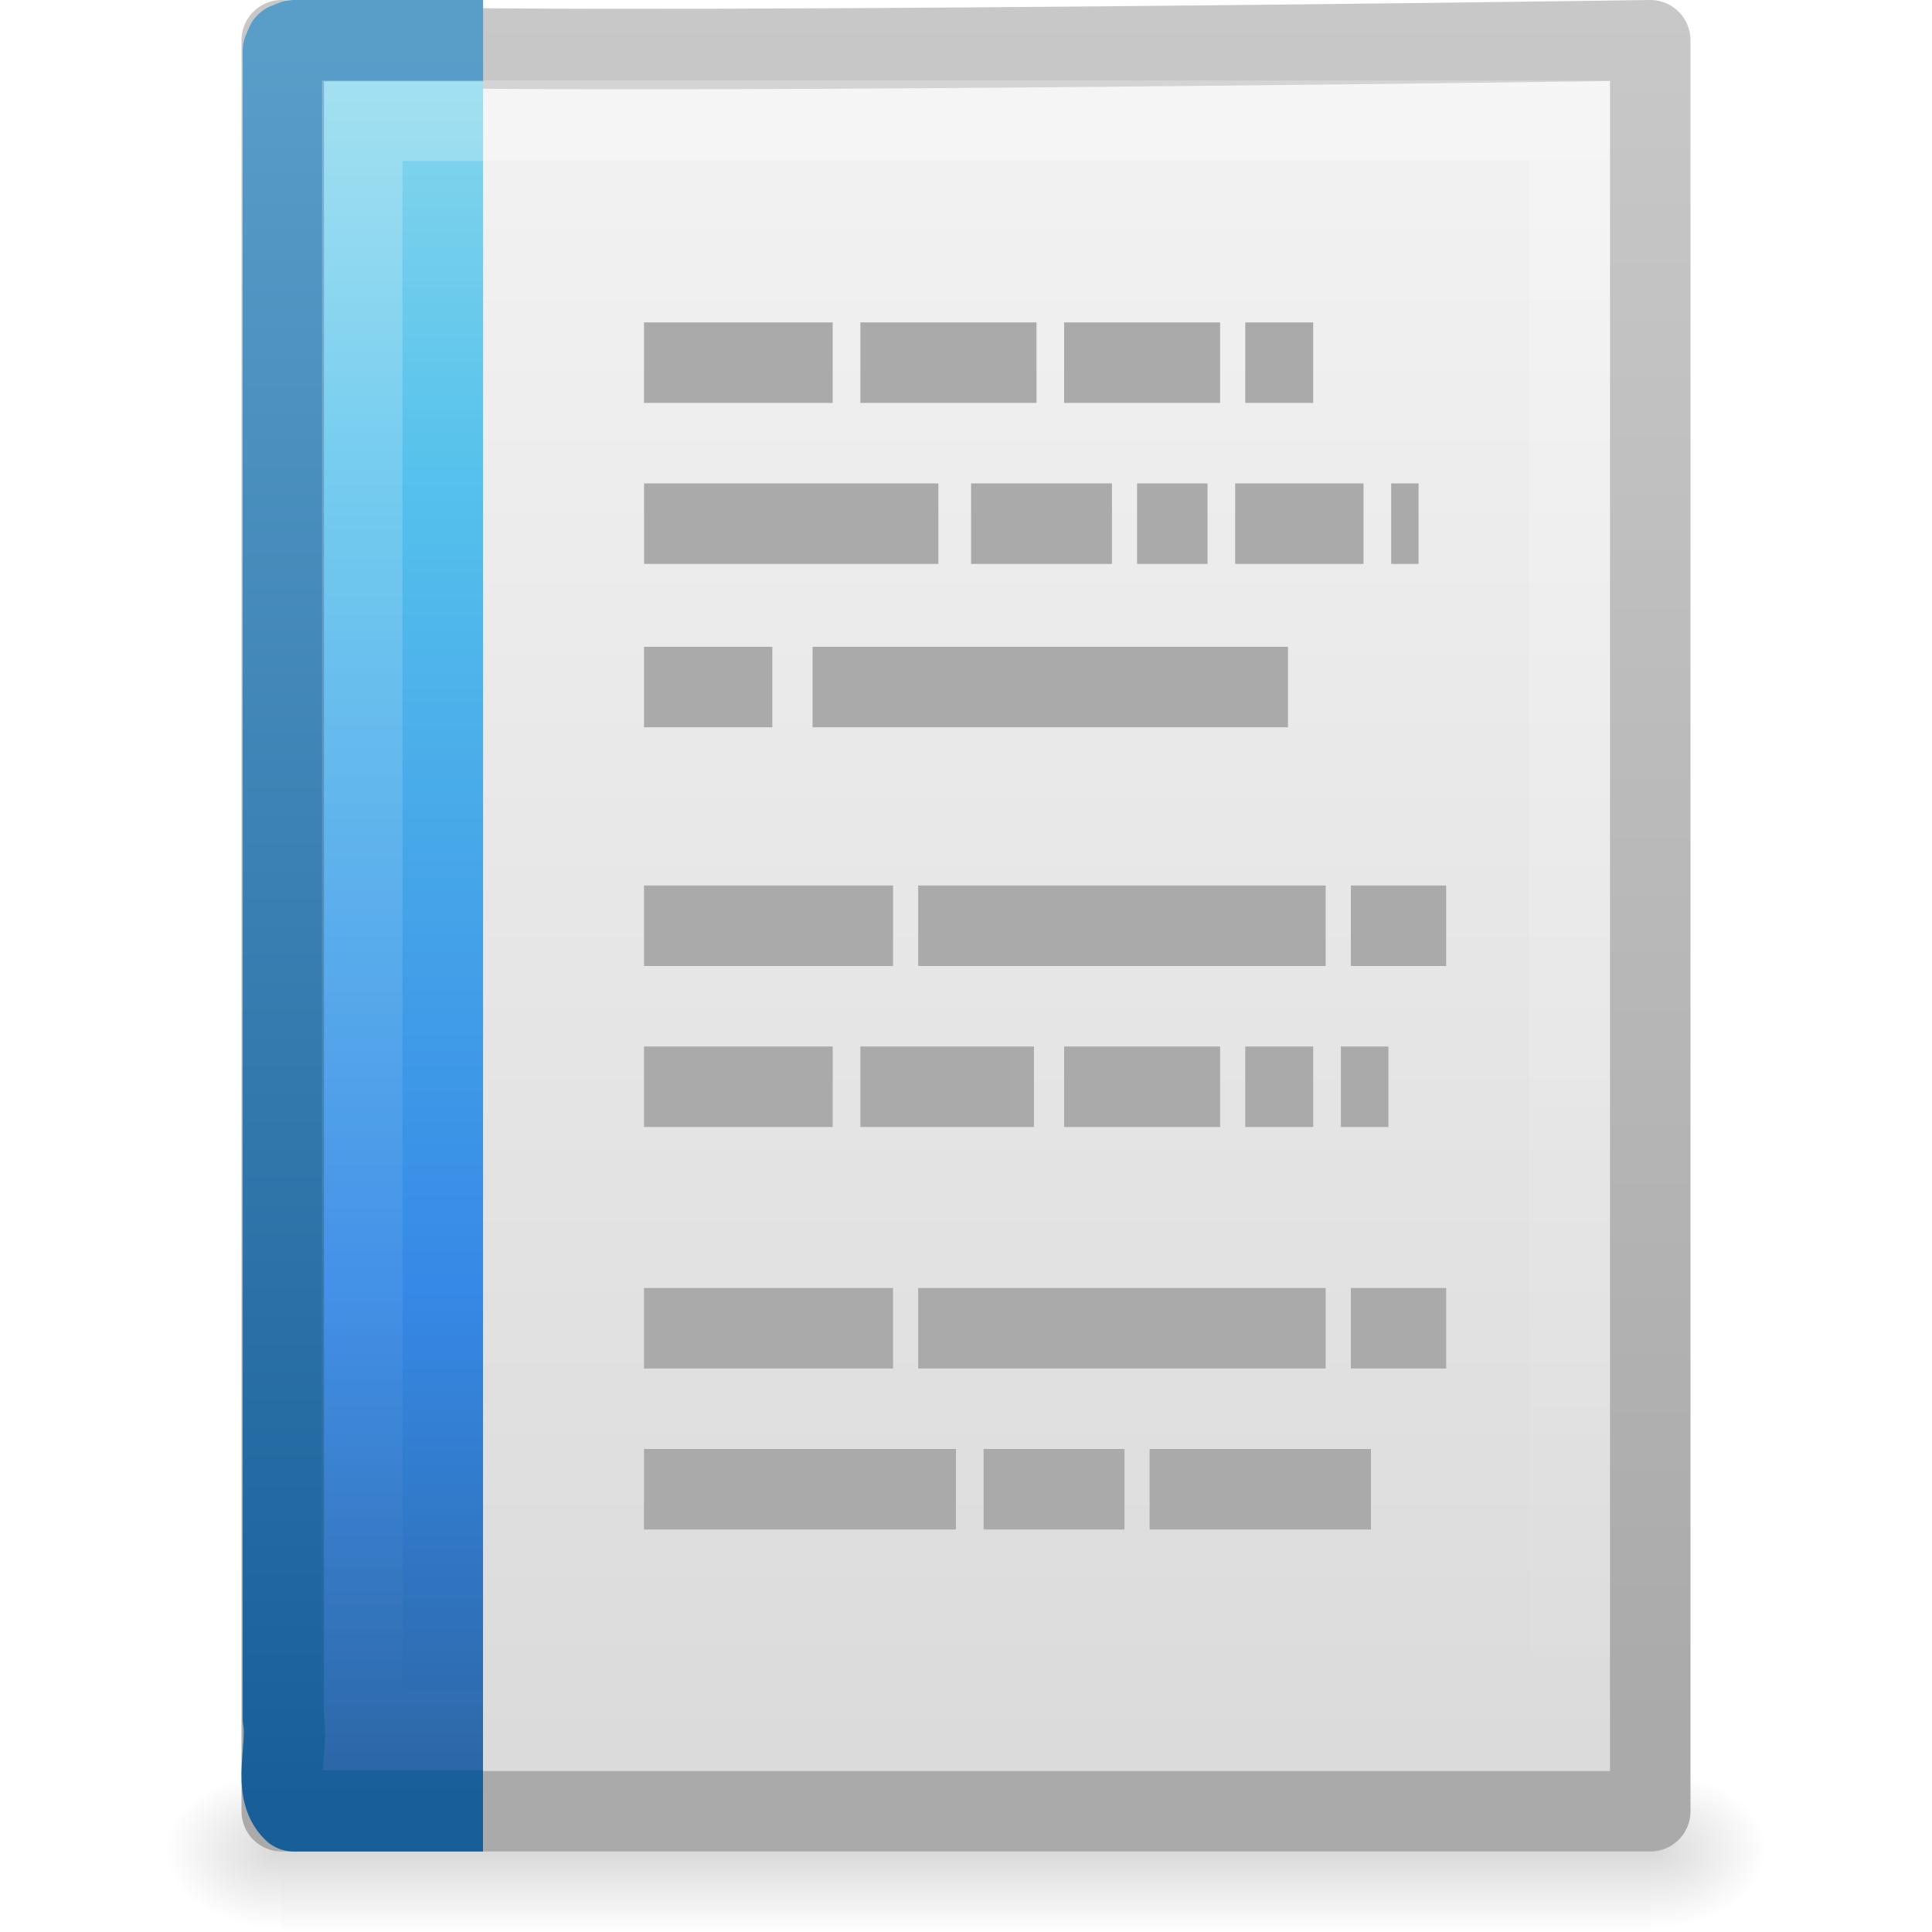
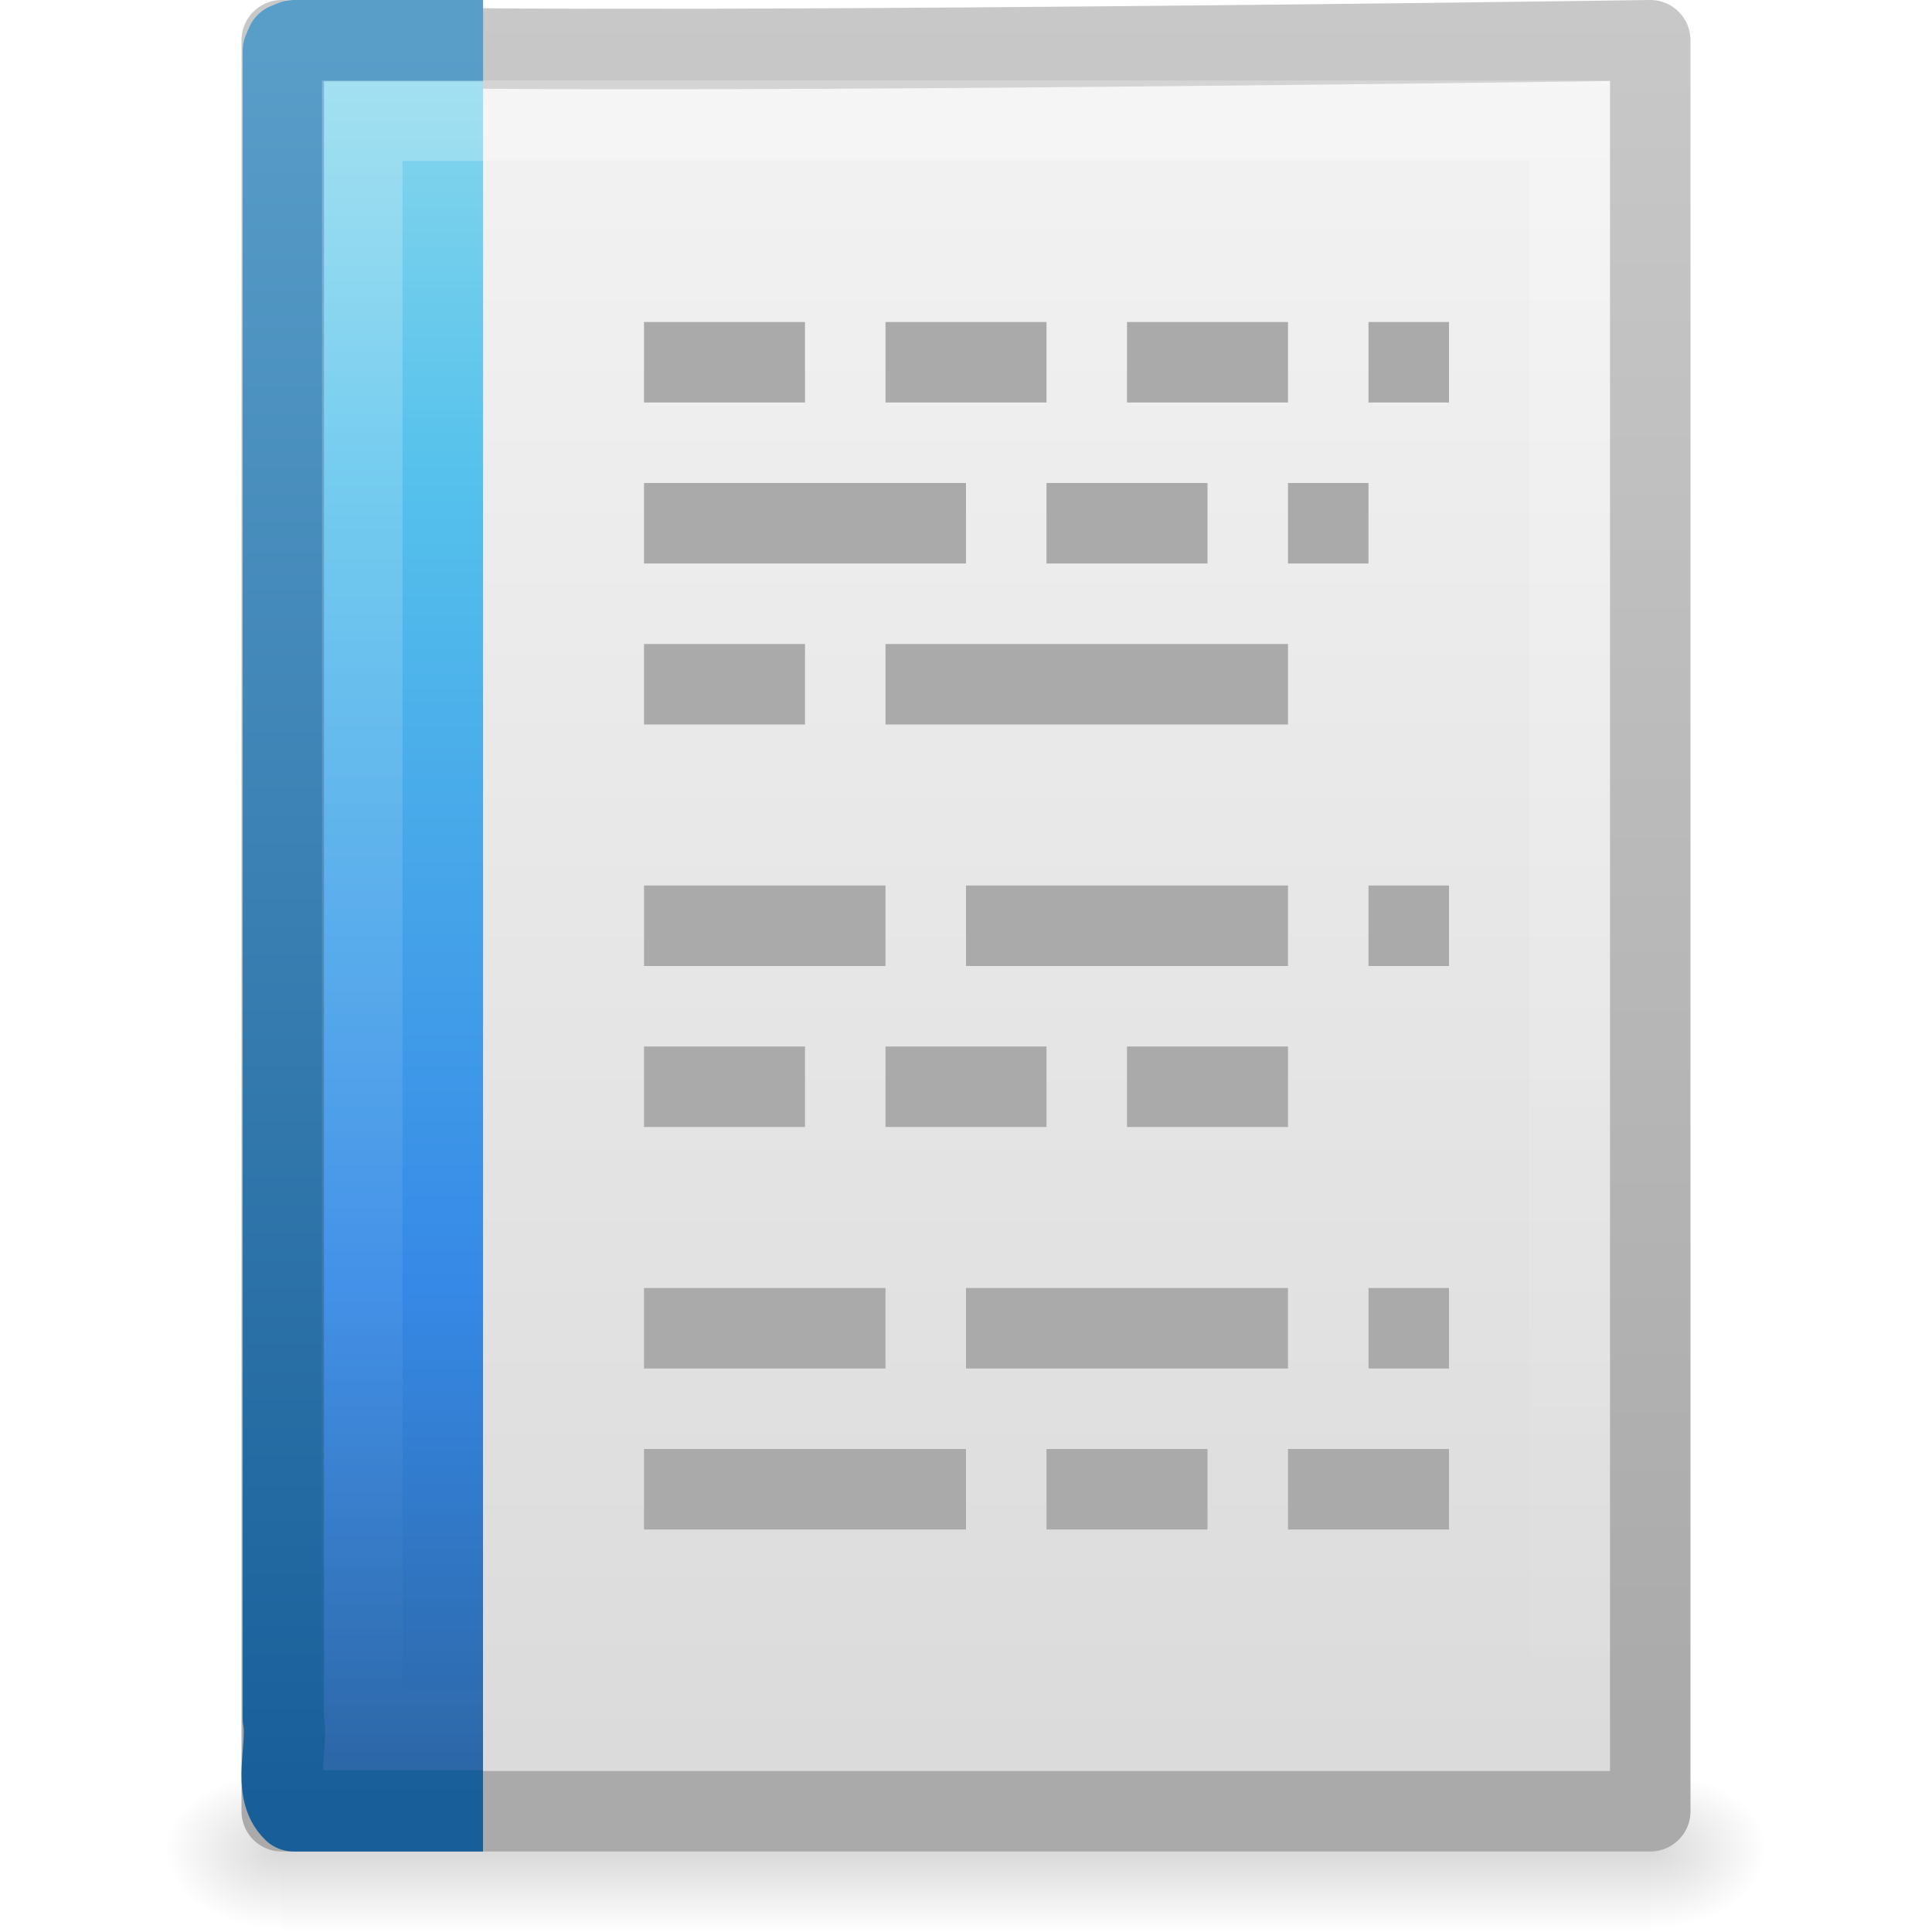
<svg xmlns="http://www.w3.org/2000/svg" xmlns:xlink="http://www.w3.org/1999/xlink" version="1.0" width="24" height="24" id="svg3396">
  <defs id="defs3398">
    <linearGradient id="linearGradient5048">
      <stop id="stop5050" style="stop-color:#000000;stop-opacity:0" offset="0" />
      <stop id="stop5056" style="stop-color:#000000;stop-opacity:1" offset="0.5" />
      <stop id="stop5052" style="stop-color:#000000;stop-opacity:0" offset="1" />
    </linearGradient>
    <linearGradient x1="302.857" y1="366.648" x2="302.857" y2="609.505" id="linearGradient2620" xlink:href="#linearGradient5048" gradientUnits="userSpaceOnUse" gradientTransform="matrix(0.0352071,0,0,0.00823529,-0.724852,18.98055)" />
    <radialGradient cx="605.714" cy="486.648" r="117.143" fx="605.714" fy="486.648" id="radialGradient2617" xlink:href="#linearGradient5060" gradientUnits="userSpaceOnUse" gradientTransform="matrix(-0.01204859,0,0,0.00823529,10.76121,18.98057)" />
    <linearGradient id="linearGradient5060">
      <stop id="stop5062" style="stop-color:#000000;stop-opacity:1" offset="0" />
      <stop id="stop5064" style="stop-color:#000000;stop-opacity:0" offset="1" />
    </linearGradient>
    <radialGradient cx="605.714" cy="486.648" r="117.143" fx="605.714" fy="486.648" id="radialGradient2614" xlink:href="#linearGradient5060" gradientUnits="userSpaceOnUse" gradientTransform="matrix(0.01204859,0,0,0.00823529,13.23879,18.98057)" />
    <linearGradient x1="-51.786" y1="50.786" x2="-51.786" y2="2.906" id="linearGradient2610" xlink:href="#linearGradient3104" gradientUnits="userSpaceOnUse" gradientTransform="matrix(0.3922135,0,0,0.4473607,29.19929,-1.2387)" />
    <linearGradient id="linearGradient3600">
      <stop id="stop3602" style="stop-color:#f4f4f4;stop-opacity:1" offset="0" />
      <stop id="stop3604" style="stop-color:#dbdbdb;stop-opacity:1" offset="1" />
    </linearGradient>
    <linearGradient x1="25.132" y1="0.985" x2="25.132" y2="47.013" id="linearGradient2608" xlink:href="#linearGradient3600" gradientUnits="userSpaceOnUse" gradientTransform="matrix(0.4857154,0,0,0.4780255,0.3428305,-0.7059501)" />
    <linearGradient x1="9.492" y1="46.314" x2="9.492" y2="1.716" id="linearGradient2577" xlink:href="#linearGradient6691" gradientUnits="userSpaceOnUse" gradientTransform="matrix(0.5791452,0,0,0.4883909,-0.2472463,-0.2213815)" />
    <linearGradient x1="-22.54" y1="11.109" x2="-22.54" y2="46.264" id="linearGradient2575" xlink:href="#linearGradient3522" gradientUnits="userSpaceOnUse" gradientTransform="matrix(0.508146,0,0,0.5017146,25.34247,-0.5277065)" />
    <linearGradient id="linearGradient3211">
      <stop id="stop3213" style="stop-color:#ffffff;stop-opacity:1" offset="0" />
      <stop id="stop3215" style="stop-color:#ffffff;stop-opacity:0" offset="1" />
    </linearGradient>
    <linearGradient x1="24" y1="1.425" x2="24" y2="46.017" id="linearGradient2604" xlink:href="#linearGradient3211" gradientUnits="userSpaceOnUse" gradientTransform="matrix(0.4545444,0,0,0.4651153,1.090934,0.3372293)" />
    <linearGradient id="linearGradient3104">
      <stop id="stop3106" style="stop-color:#aaaaaa;stop-opacity:1" offset="0" />
      <stop id="stop3108" style="stop-color:#c8c8c8;stop-opacity:1" offset="1" />
    </linearGradient>
    <linearGradient id="linearGradient8589">
      <stop id="stop8591" style="stop-color:#fefefe;stop-opacity:1" offset="0" />
      <stop id="stop8593" style="stop-color:#cbcbcb;stop-opacity:1" offset="1" />
    </linearGradient>
    <linearGradient x1="32.892" y1="8.059" x2="36.358" y2="5.457" id="linearGradient2597" xlink:href="#linearGradient8589" gradientUnits="userSpaceOnUse" gradientTransform="matrix(0.4778466,0,0,0.5524833,0.3722548,-0.0761283)" />
    <linearGradient id="linearGradient3522">
      <stop id="stop3524" style="stop-color:#a3c0d0;stop-opacity:1" offset="0" />
      <stop id="stop3526" style="stop-color:#5a8caa;stop-opacity:1" offset="1" />
    </linearGradient>
    <linearGradient id="linearGradient6691">
      <stop id="stop6693" style="stop-color:#517492;stop-opacity:1" offset="0" />
      <stop id="stop6695" style="stop-color:#85a2bb;stop-opacity:1" offset="1" />
    </linearGradient>
    <linearGradient xlink:href="#linearGradient8589" id="linearGradient3026" gradientUnits="userSpaceOnUse" gradientTransform="matrix(0.4778466,0,0,0.5524833,0.3722548,-0.0761283)" x1="32.892" y1="8.059" x2="36.358" y2="5.457" />
    <linearGradient xlink:href="#linearGradient3211" id="linearGradient3031" gradientUnits="userSpaceOnUse" gradientTransform="matrix(0.4545444,0,0,0.4651153,1.090934,0.3372293)" x1="24" y1="1.425" x2="24" y2="46.017" />
    <linearGradient xlink:href="#linearGradient2867-449-88-871-390-598-476-591-434-148-57-177-8" id="linearGradient3034" gradientUnits="userSpaceOnUse" gradientTransform="matrix(0.508146,0,0,0.5017146,25.34247,-0.5277065)" x1="-22.54" y1="1.073" x2="-22.54" y2="46.264" />
    <linearGradient xlink:href="#linearGradient3707-319-631-407-324-3" id="linearGradient3036" gradientUnits="userSpaceOnUse" gradientTransform="matrix(0.5791452,0,0,0.4883909,-0.2472463,-0.2213815)" x1="9.492" y1="46.314" x2="9.492" y2="1.716" />
    <linearGradient xlink:href="#linearGradient3600" id="linearGradient3039" gradientUnits="userSpaceOnUse" gradientTransform="matrix(0.4857154,0,0,0.4780255,0.3428305,-0.7059501)" x1="25.132" y1="0.985" x2="25.132" y2="47.013" />
    <linearGradient xlink:href="#linearGradient3104" id="linearGradient3041" gradientUnits="userSpaceOnUse" gradientTransform="matrix(0.3922135,0,0,0.4473607,29.19929,-1.2387)" x1="-51.786" y1="50.786" x2="-51.786" y2="2.906" />
    <radialGradient xlink:href="#linearGradient5060" id="radialGradient3044" gradientUnits="userSpaceOnUse" gradientTransform="matrix(0.01204859,0,0,0.00823529,13.23879,18.98057)" cx="605.714" cy="486.648" fx="605.714" fy="486.648" r="117.143" />
    <radialGradient xlink:href="#linearGradient5060" id="radialGradient3047" gradientUnits="userSpaceOnUse" gradientTransform="matrix(-0.01204859,0,0,0.00823529,10.76121,18.98057)" cx="605.714" cy="486.648" fx="605.714" fy="486.648" r="117.143" />
    <linearGradient xlink:href="#linearGradient5048" id="linearGradient3050" gradientUnits="userSpaceOnUse" gradientTransform="matrix(0.0352071,0,0,0.00823529,-0.724852,18.98055)" x1="302.857" y1="366.648" x2="302.857" y2="609.505" />
    <linearGradient y2="43" x2="24" y1="5.564" x1="24" gradientTransform="matrix(0.2229729,0,0,0.3513513,34.34145,-0.09344585)" gradientUnits="userSpaceOnUse" id="linearGradient3066" xlink:href="#linearGradient3977-6" />
    <linearGradient id="linearGradient3977-6">
      <stop offset="0" style="stop-color:#ffffff;stop-opacity:1;" id="stop3979-9" />
      <stop id="stop3981-3" style="stop-color:#ffffff;stop-opacity:0.235;" offset="0.036" />
      <stop offset="0.951" style="stop-color:#ffffff;stop-opacity:0.157;" id="stop3983-7" />
      <stop offset="1" style="stop-color:#ffffff;stop-opacity:0.392;" id="stop3985-4" />
    </linearGradient>
    <radialGradient r="12.672" fy="9.957" fx="7.276" cy="9.957" cx="7.806" gradientTransform="matrix(-7.3617649e-8,2.251132,-3.684778,-6.7572924e-8,79.21904,-19.81709)" gradientUnits="userSpaceOnUse" id="radialGradient3062" xlink:href="#linearGradient2867-449-88-871-390-598-476-591-434-148-57-177-8" />
    <linearGradient id="linearGradient2867-449-88-871-390-598-476-591-434-148-57-177-8">
      <stop offset="0" style="stop-color:#90dbec;stop-opacity:1;" id="stop3750-1" />
      <stop offset="0.262" style="stop-color:#55c1ec;stop-opacity:1;" id="stop3752-3" />
      <stop offset="0.705" style="stop-color:#3689e6;stop-opacity:1;" id="stop3754-1" />
      <stop offset="1" style="stop-color:#2b63a0;stop-opacity:1;" id="stop3756-1" />
    </linearGradient>
    <linearGradient y2="0.918" x2="25" y1="47.935" x1="25" gradientTransform="matrix(0.4553488,0,0,0.3409842,31.60582,0.6666796)" gradientUnits="userSpaceOnUse" id="linearGradient3064" xlink:href="#linearGradient3707-319-631-407-324-3" />
    <linearGradient id="linearGradient3707-319-631-407-324-3">
      <stop offset="0" style="stop-color:#185f9a;stop-opacity:1;" id="stop3760-4" />
      <stop offset="1" style="stop-color:#599ec9;stop-opacity:1;" id="stop3762-0" />
    </linearGradient>
    <linearGradient xlink:href="#linearGradient3104-5" id="linearGradient3052" gradientUnits="userSpaceOnUse" gradientTransform="matrix(0.3216081,0,0,0.3333374,33.89265,-0.01009395)" x1="22.004" y1="47.813" x2="22.004" y2="3.364" />
    <linearGradient id="linearGradient3104-5">
      <stop id="stop3106-2" style="stop-color:#aaaaaa;stop-opacity:1" offset="0" />
      <stop id="stop3108-5" style="stop-color:#c8c8c8;stop-opacity:1" offset="1" />
    </linearGradient>
    <linearGradient xlink:href="#linearGradient3977" id="linearGradient3055" gradientUnits="userSpaceOnUse" gradientTransform="matrix(0.2432432,0,0,0.3513513,34.22996,-0.09344495)" x1="24" y1="5.564" x2="24" y2="43" />
    <linearGradient id="linearGradient3977">
      <stop id="stop3979" style="stop-color:#ffffff;stop-opacity:1" offset="0" />
      <stop id="stop3981" style="stop-color:#ffffff;stop-opacity:0.235" offset="0.036" />
      <stop id="stop3983" style="stop-color:#ffffff;stop-opacity:0.157" offset="0.951" />
      <stop id="stop3985" style="stop-color:#ffffff;stop-opacity:0.392" offset="1" />
    </linearGradient>
    <linearGradient xlink:href="#linearGradient3600-4" id="linearGradient3058" gradientUnits="userSpaceOnUse" gradientTransform="matrix(0.3142871,0,0,0.3259265,0.457108,-0.322238)" x1="25.132" y1="0.985" x2="25.132" y2="47.013" />
    <linearGradient id="linearGradient3600-4">
      <stop id="stop3602-6" style="stop-color:#f4f4f4;stop-opacity:1" offset="0" />
      <stop id="stop3604-9" style="stop-color:#dbdbdb;stop-opacity:1" offset="1" />
    </linearGradient>
    <linearGradient xlink:href="#linearGradient3104-3" id="linearGradient3060" gradientUnits="userSpaceOnUse" gradientTransform="matrix(0.2537859,0,0,0.3050187,19.12898,-0.685477)" x1="-51.786" y1="50.786" x2="-51.786" y2="2.906" />
    <linearGradient id="linearGradient3104-3">
      <stop id="stop3106-5" style="stop-color:#a0a0a0;stop-opacity:1" offset="0" />
      <stop id="stop3108-6" style="stop-color:#bebebe;stop-opacity:1" offset="1" />
    </linearGradient>
    <linearGradient y2="47.013" x2="25.132" y1="0.985" x1="25.132" gradientTransform="matrix(0.3142871,0,0,0.3259265,32.5249,0.01674505)" gradientUnits="userSpaceOnUse" id="linearGradient3838" xlink:href="#linearGradient3600-4" />
    <linearGradient y2="2.906" x2="-51.786" y1="50.786" x1="-51.786" gradientTransform="matrix(0.2537859,0,0,0.3050187,51.19678,-0.3464939)" gradientUnits="userSpaceOnUse" id="linearGradient3840" xlink:href="#linearGradient3104-3" />
  </defs>
  <rect style="opacity:0.15;fill:url(#linearGradient3050);fill-opacity:1;fill-rule:nonzero;stroke:none;stroke-width:1;marker:none;visibility:visible;display:inline;overflow:visible" id="rect2879" y="22" x="3.5" height="2" width="17" />
  <path style="opacity:0.15;fill:url(#radialGradient3047);fill-opacity:1;fill-rule:nonzero;stroke:none;stroke-width:1;marker:none;visibility:visible;display:inline;overflow:visible" id="path2881" d="m 3.5,22 c 0,0 0,2 0,2 C 2.88,24.004 2,23.552 2,23 2,22.448 2.692,22 3.5,22 z" />
  <path style="opacity:0.15;fill:url(#radialGradient3044);fill-opacity:1;fill-rule:nonzero;stroke:none;stroke-width:1;marker:none;visibility:visible;display:inline;overflow:visible" id="path2883" d="m 20.5,22 c 0,0 0,2 0,2 0.62,0.004 1.5,-0.448 1.5,-1 0,-0.552 -0.692,-1 -1.5,-1 z" />
  <path style="fill:url(#linearGradient3039);fill-opacity:1;stroke:url(#linearGradient3041);stroke-width:1;stroke-linecap:butt;stroke-linejoin:round;stroke-miterlimit:4;stroke-opacity:1;stroke-dasharray:none;stroke-dashoffset:0;display:inline" id="path4160" d="M 3.5,0.5 C 3.564,0.746 20.5,0.5 20.5,0.5 c 0,5.729 3.9e-5,16.271 3.9e-5,22 -5.667,0 -11.333,0 -17,0 0,-7.333 0,-14.667 0,-22 z" />
  <path style="fill:url(#linearGradient3034);fill-opacity:1;fill-rule:nonzero;stroke:url(#linearGradient3036);stroke-width:1.01;stroke-linecap:butt;stroke-linejoin:round;stroke-miterlimit:4;stroke-opacity:1;stroke-dasharray:none;stroke-dashoffset:0;marker:none;visibility:visible;display:block;overflow:visible" id="path4530" d="m 6,22.495 c -1.115,0 -1.235,0 -2.351,0 -0.271,-0.26 -0.065,-0.777 -0.129,-1.146 0,-6.906 0,-13.812 0,-20.718 l 0.038,-0.089 0.092,-0.037 0,0 c 1.161,0 1.19,0 2.351,0" />
  <path style="opacity:0.24;fill:none;stroke:url(#linearGradient3031);stroke-width:1;stroke-linecap:butt;stroke-linejoin:miter;stroke-miterlimit:4;stroke-opacity:1;stroke-dasharray:none;stroke-dashoffset:0;display:inline" id="path2435" d="m 19.5,1 c 0,5.208 0,15.292 0,20.5 -5,0 -10,0 -15,0 0,-6.667 0,-13.333 0,-20 3.437,0 11.563,0 15,0" />
-   <path style="fill:none;stroke:#aaaaaa;stroke-width:1px;stroke-linecap:butt;stroke-linejoin:miter;stroke-opacity:1" id="path2590" d="m 8,4.505 2.344,0 -2.344,0 z m 2.688,0 2.188,0 -2.188,0 z m 2.531,0 1.938,0 -1.938,0 z m 2.25,0 0.844,0 -0.844,0 z m 1.188,0 0,0 z m -8.656,2 3.656,0 -3.656,0 z m 4.062,0 1.75,0 -1.75,0 z m 2.062,0 0.875,0 -0.875,0 z m 1.219,0 1.594,0 -1.594,0 z m 1.938,0 0.34,0 -0.34,0 z M 8,8.535 l 1.594,0 -1.594,0 z m 2.094,0 5.906,0 -5.906,0 z M 8,11.5 11.094,11.5 8,11.5 z m 3.406,0 5.062,0 -5.062,0 z m 5.375,0 1.184,0 -1.184,0 z M 8,13.5 10.344,13.5 8,13.5 z m 2.688,0 2.156,0 -2.156,0 z m 2.531,0 1.938,0 -1.938,0 z m 2.25,0 0.844,0 -0.844,0 z m 1.188,0 0.59,0 -0.59,0 z M 8,16.5 11.094,16.5 8,16.5 z m 3.406,0 5.062,0 -5.062,0 z m 5.375,0 1.184,0 -1.184,0 z M 8,18.5 l 3.875,0 -3.875,0 z m 4.219,0 1.75,0 -1.75,0 z m 2.062,0 2.75,0 -2.75,0 z" />
+   <g id="g3879" style="stroke:#aaaaaa;stroke-opacity:1" transform="translate(0,0.5)">
+     <path id="path3069" d="m 8,4 2,0" style="fill:none;stroke:#aaaaaa;stroke-width:1px;stroke-linecap:butt;stroke-linejoin:miter;stroke-opacity:1" />
+     <path id="path3071" d="m 11,4 2,0" style="fill:none;stroke:#aaaaaa;stroke-width:1px;stroke-linecap:butt;stroke-linejoin:miter;stroke-opacity:1" />
+     <path id="path3073" d="m 14,4 2,0" style="fill:none;stroke:#aaaaaa;stroke-width:1px;stroke-linecap:butt;stroke-linejoin:miter;stroke-opacity:1" />
+     <path id="path3075" d="m 17,4 1,0" style="fill:none;stroke:#aaaaaa;stroke-width:1px;stroke-linecap:butt;stroke-linejoin:miter;stroke-opacity:1" />
+     <path id="path3077" d="m 8,6 4,0" style="fill:none;stroke:#aaaaaa;stroke-width:1px;stroke-linecap:butt;stroke-linejoin:miter;stroke-opacity:1" />
+     <path id="path3079" d="m 13,6 2,0" style="fill:none;stroke:#aaaaaa;stroke-width:1px;stroke-linecap:butt;stroke-linejoin:miter;stroke-opacity:1" />
+     <path id="path3081" d="m 16,6 1,0" style="fill:none;stroke:#aaaaaa;stroke-width:1px;stroke-linecap:butt;stroke-linejoin:miter;stroke-opacity:1" />
+     <path id="path3083" d="m 8,8 2,0" style="fill:none;stroke:#aaaaaa;stroke-width:1px;stroke-linecap:butt;stroke-linejoin:miter;stroke-opacity:1" />
+     <path id="path3085" d="m 11,8 5,0" style="fill:none;stroke:#aaaaaa;stroke-width:1px;stroke-linecap:butt;stroke-linejoin:miter;stroke-opacity:1" />
+     <path id="path3087" d="m 8,11 3,0" style="fill:none;stroke:#aaaaaa;stroke-width:1px;stroke-linecap:butt;stroke-linejoin:miter;stroke-opacity:1" />
+     <path id="path3089" d="m 12,11 4,0" style="fill:none;stroke:#aaaaaa;stroke-width:1px;stroke-linecap:butt;stroke-linejoin:miter;stroke-opacity:1" />
+     <path id="path3091" d="m 17,11 1,0" style="fill:none;stroke:#aaaaaa;stroke-width:1px;stroke-linecap:butt;stroke-linejoin:miter;stroke-opacity:1" />
+     <path id="path3093" d="m 8,13 2,0" style="fill:none;stroke:#aaaaaa;stroke-width:1px;stroke-linecap:butt;stroke-linejoin:miter;stroke-opacity:1" />
+     <path id="path3095" d="m 11,13 2,0" style="fill:none;stroke:#aaaaaa;stroke-width:1px;stroke-linecap:butt;stroke-linejoin:miter;stroke-opacity:1" />
+     <path id="path3097" d="m 14,13 2,0" style="fill:none;stroke:#aaaaaa;stroke-width:1px;stroke-linecap:butt;stroke-linejoin:miter;stroke-opacity:1" />
+     <path id="path3099" d="m 8,16 3,0" style="fill:none;stroke:#aaaaaa;stroke-width:1px;stroke-linecap:butt;stroke-linejoin:miter;stroke-opacity:1" />
+     <path id="path3101" d="m 12,16 4,0" style="fill:none;stroke:#aaaaaa;stroke-width:1px;stroke-linecap:butt;stroke-linejoin:miter;stroke-opacity:1" />
+     <path id="path3103" d="m 17,16 1,0" style="fill:none;stroke:#aaaaaa;stroke-width:1px;stroke-linecap:butt;stroke-linejoin:miter;stroke-opacity:1" />
+     <path id="path3105" d="m 8,18 4,0" style="fill:none;stroke:#aaaaaa;stroke-width:1px;stroke-linecap:butt;stroke-linejoin:miter;stroke-opacity:1" />
+     <path id="path3107" d="m 13,18 2,0" style="fill:none;stroke:#aaaaaa;stroke-width:1px;stroke-linecap:butt;stroke-linejoin:miter;stroke-opacity:1" />
+     <path id="path3109" d="m 16,18 2,0" style="fill:none;stroke:#aaaaaa;stroke-width:1px;stroke-linecap:butt;stroke-linejoin:miter;stroke-opacity:1" />
+   </g>
</svg>
